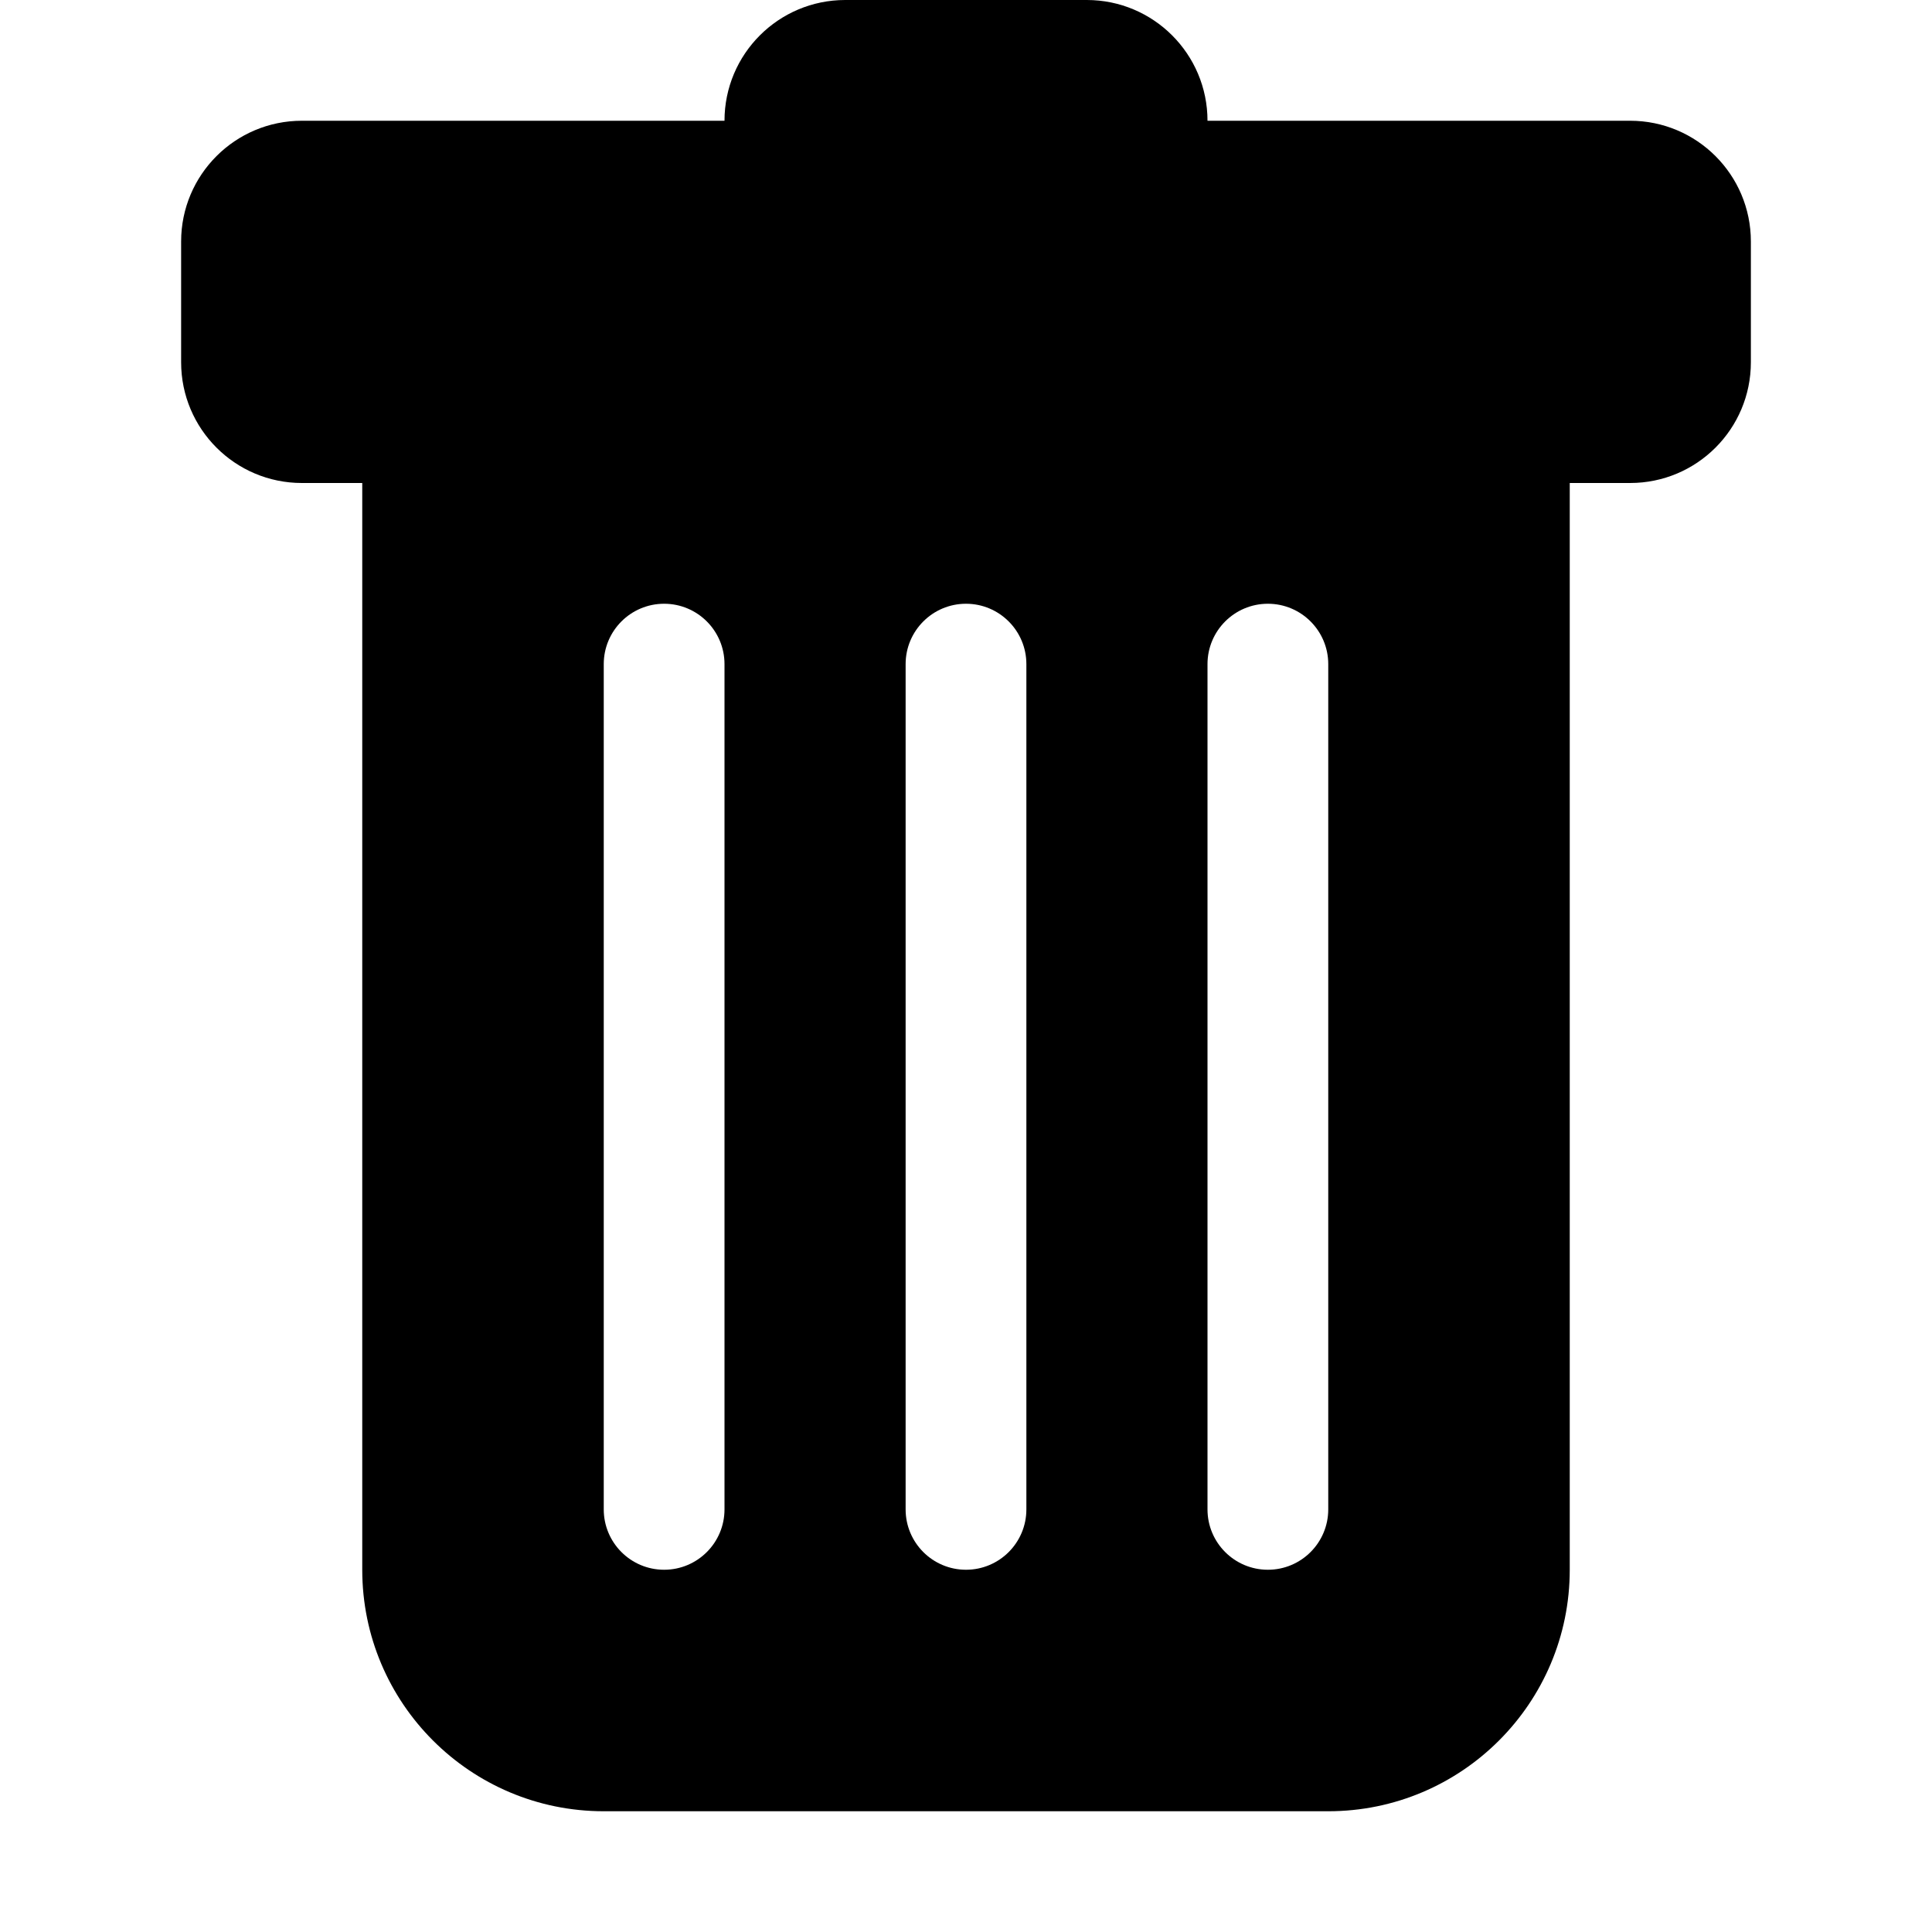
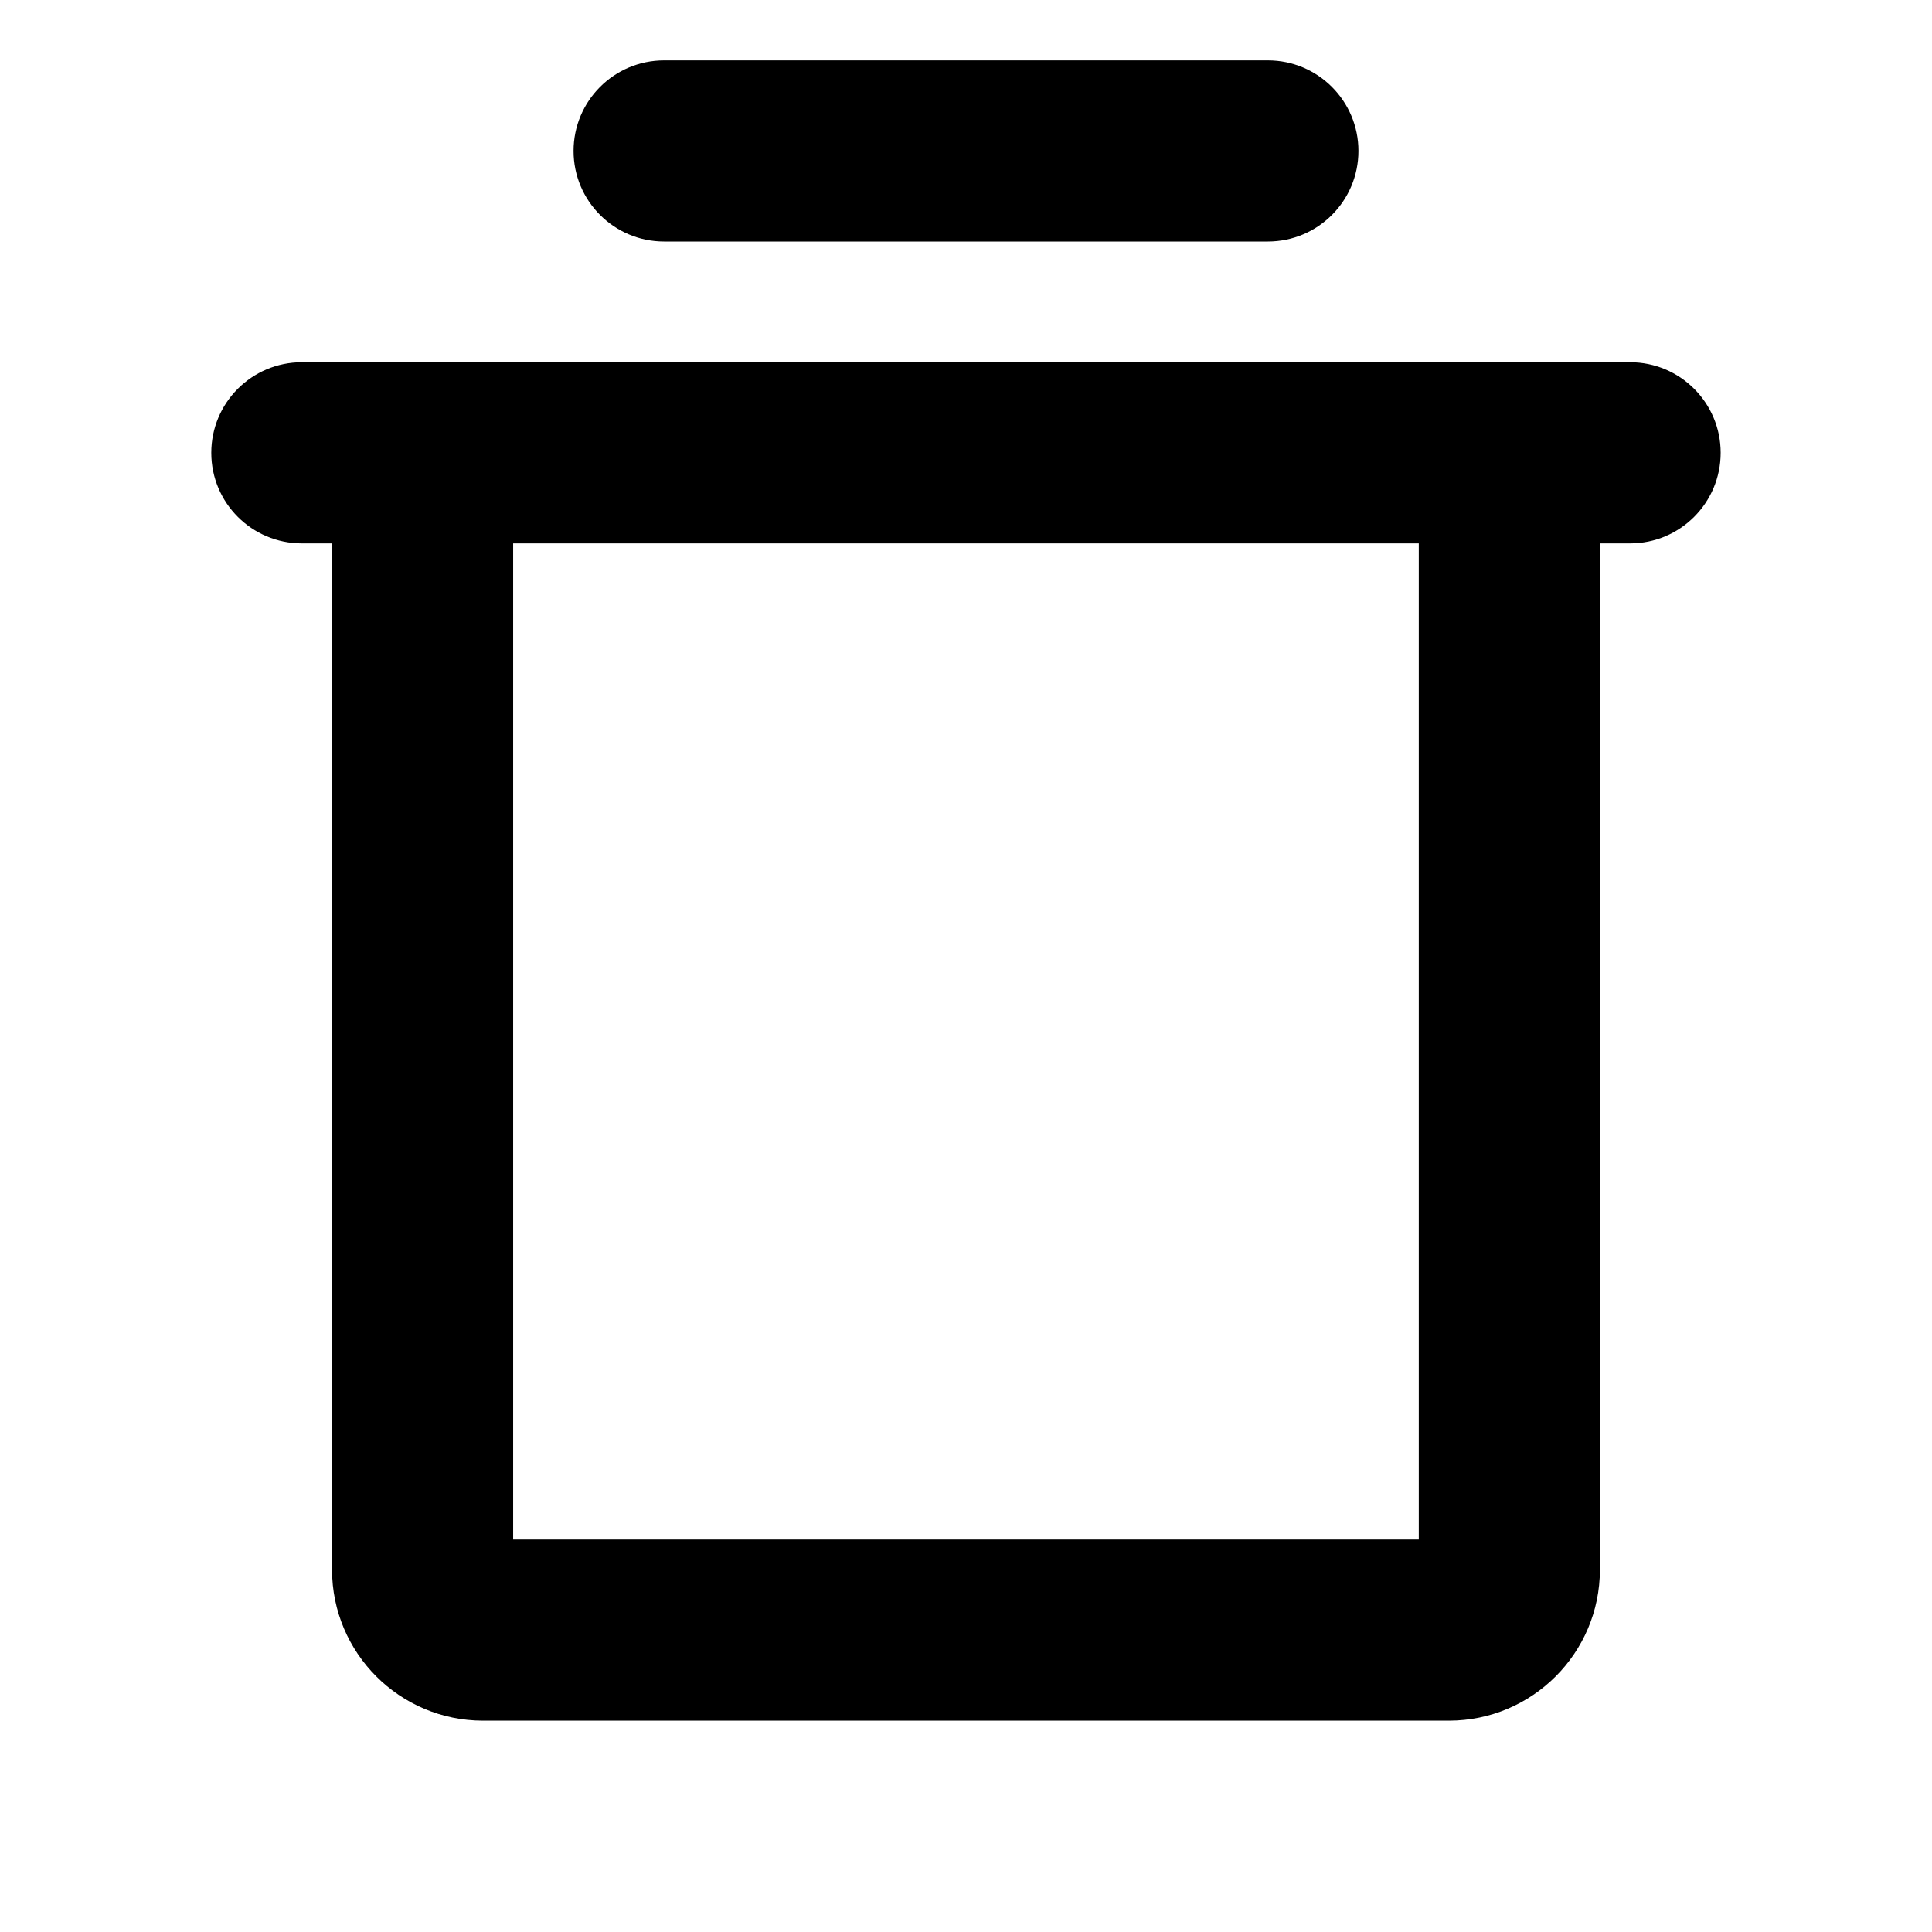
- <svg xmlns="http://www.w3.org/2000/svg" width="16" height="16" fill="currentColor" class="bi bi-trash-fill" viewBox="0 0 16 16">
-   <path d="M2.5 1a1 1 0 0 0-1 1v1a1 1 0 0 0 1 1H3v9a2 2 0 0 0 2 2h6a2 2 0 0 0 2-2V4h.5a1 1 0 0 0 1-1V2a1 1 0 0 0-1-1H10a1 1 0 0 0-1-1H7a1 1 0 0 0-1 1H2.5zm3 4a.5.5 0 0 1 .5.5v7a.5.5 0 0 1-1 0v-7a.5.5 0 0 1 .5-.5zM8 5a.5.5 0 0 1 .5.5v7a.5.5 0 0 1-1 0v-7A.5.5 0 0 1 8 5zm3 .5v7a.5.5 0 0 1-1 0v-7a.5.5 0 0 1 1 0z" />
+ <svg xmlns="http://www.w3.org/2000/svg" width="256px" height="256px" viewBox="0 0 256 256" id="Flat">
+   <path d="M215.996,48h-176a12,12,0,0,0,0,24h4V208a20.023,20.023,0,0,0,20,20h128a20.023,20.023,0,0,0,20-20V72h4a12,12,0,0,0,0-24Zm-28,156h-120V72h120ZM76,20A12,12,0,0,1,88,8h80a12,12,0,0,1,0,24H88A12,12,0,0,1,76,20Z" />
</svg>
